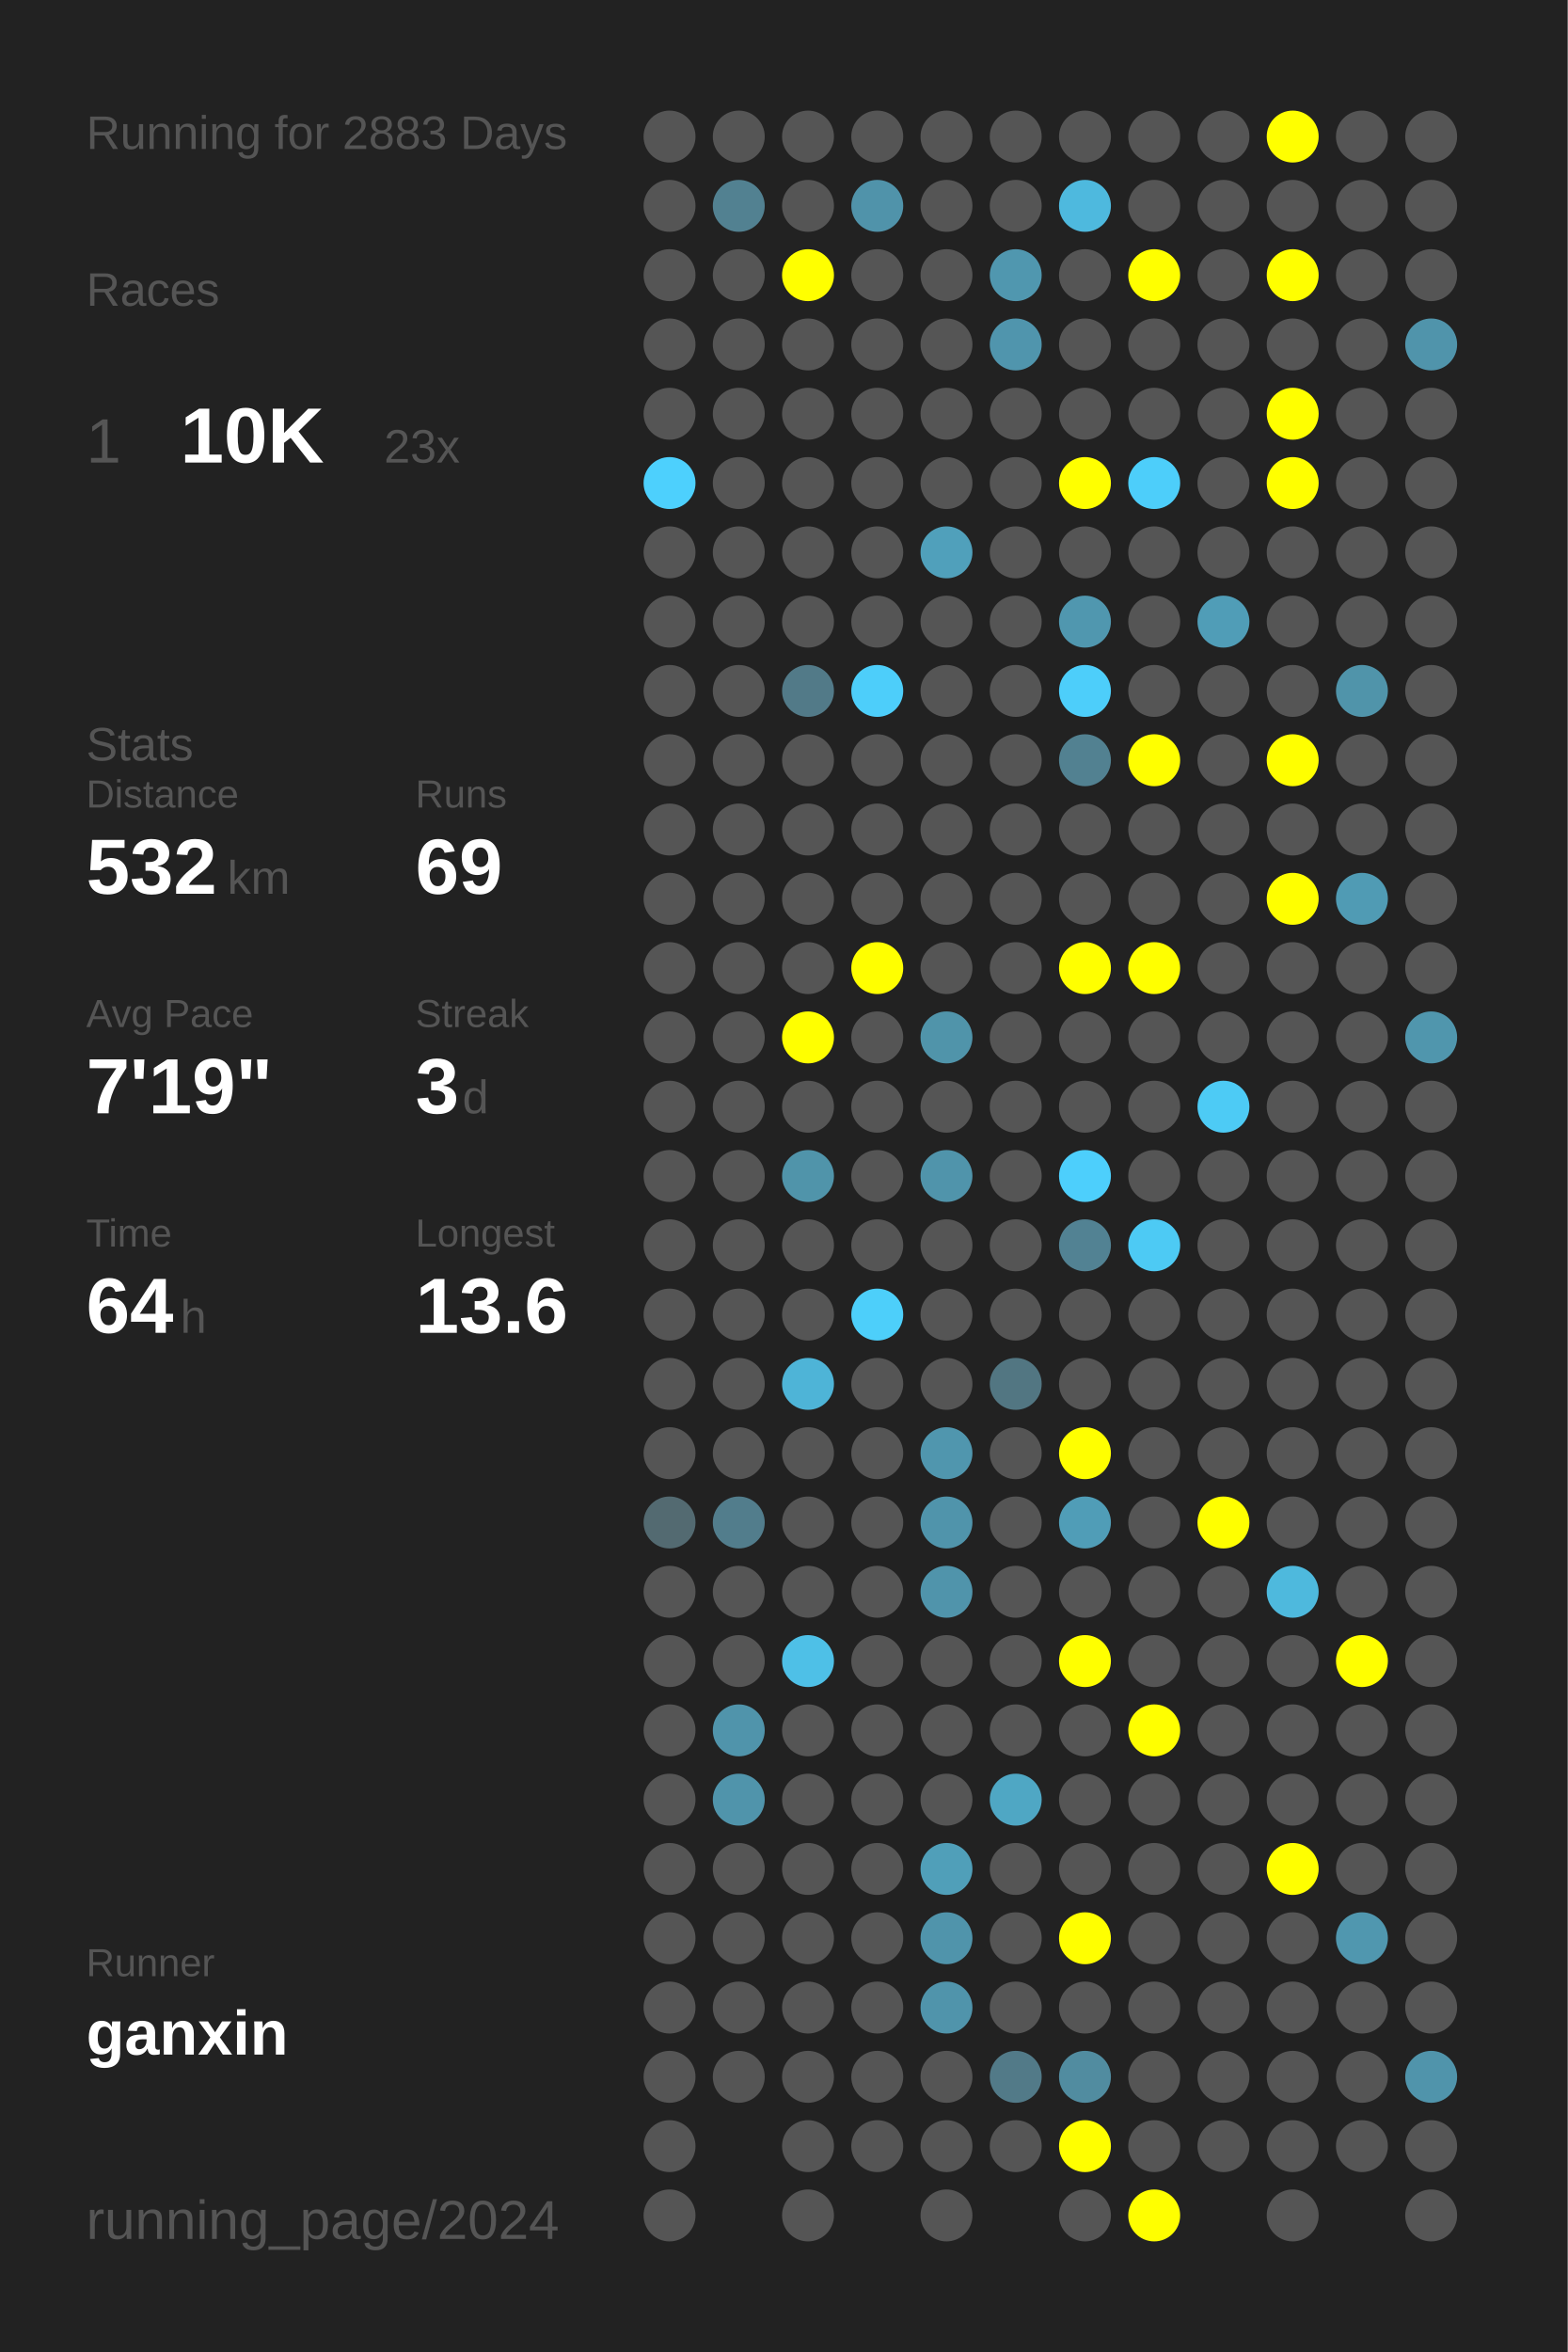
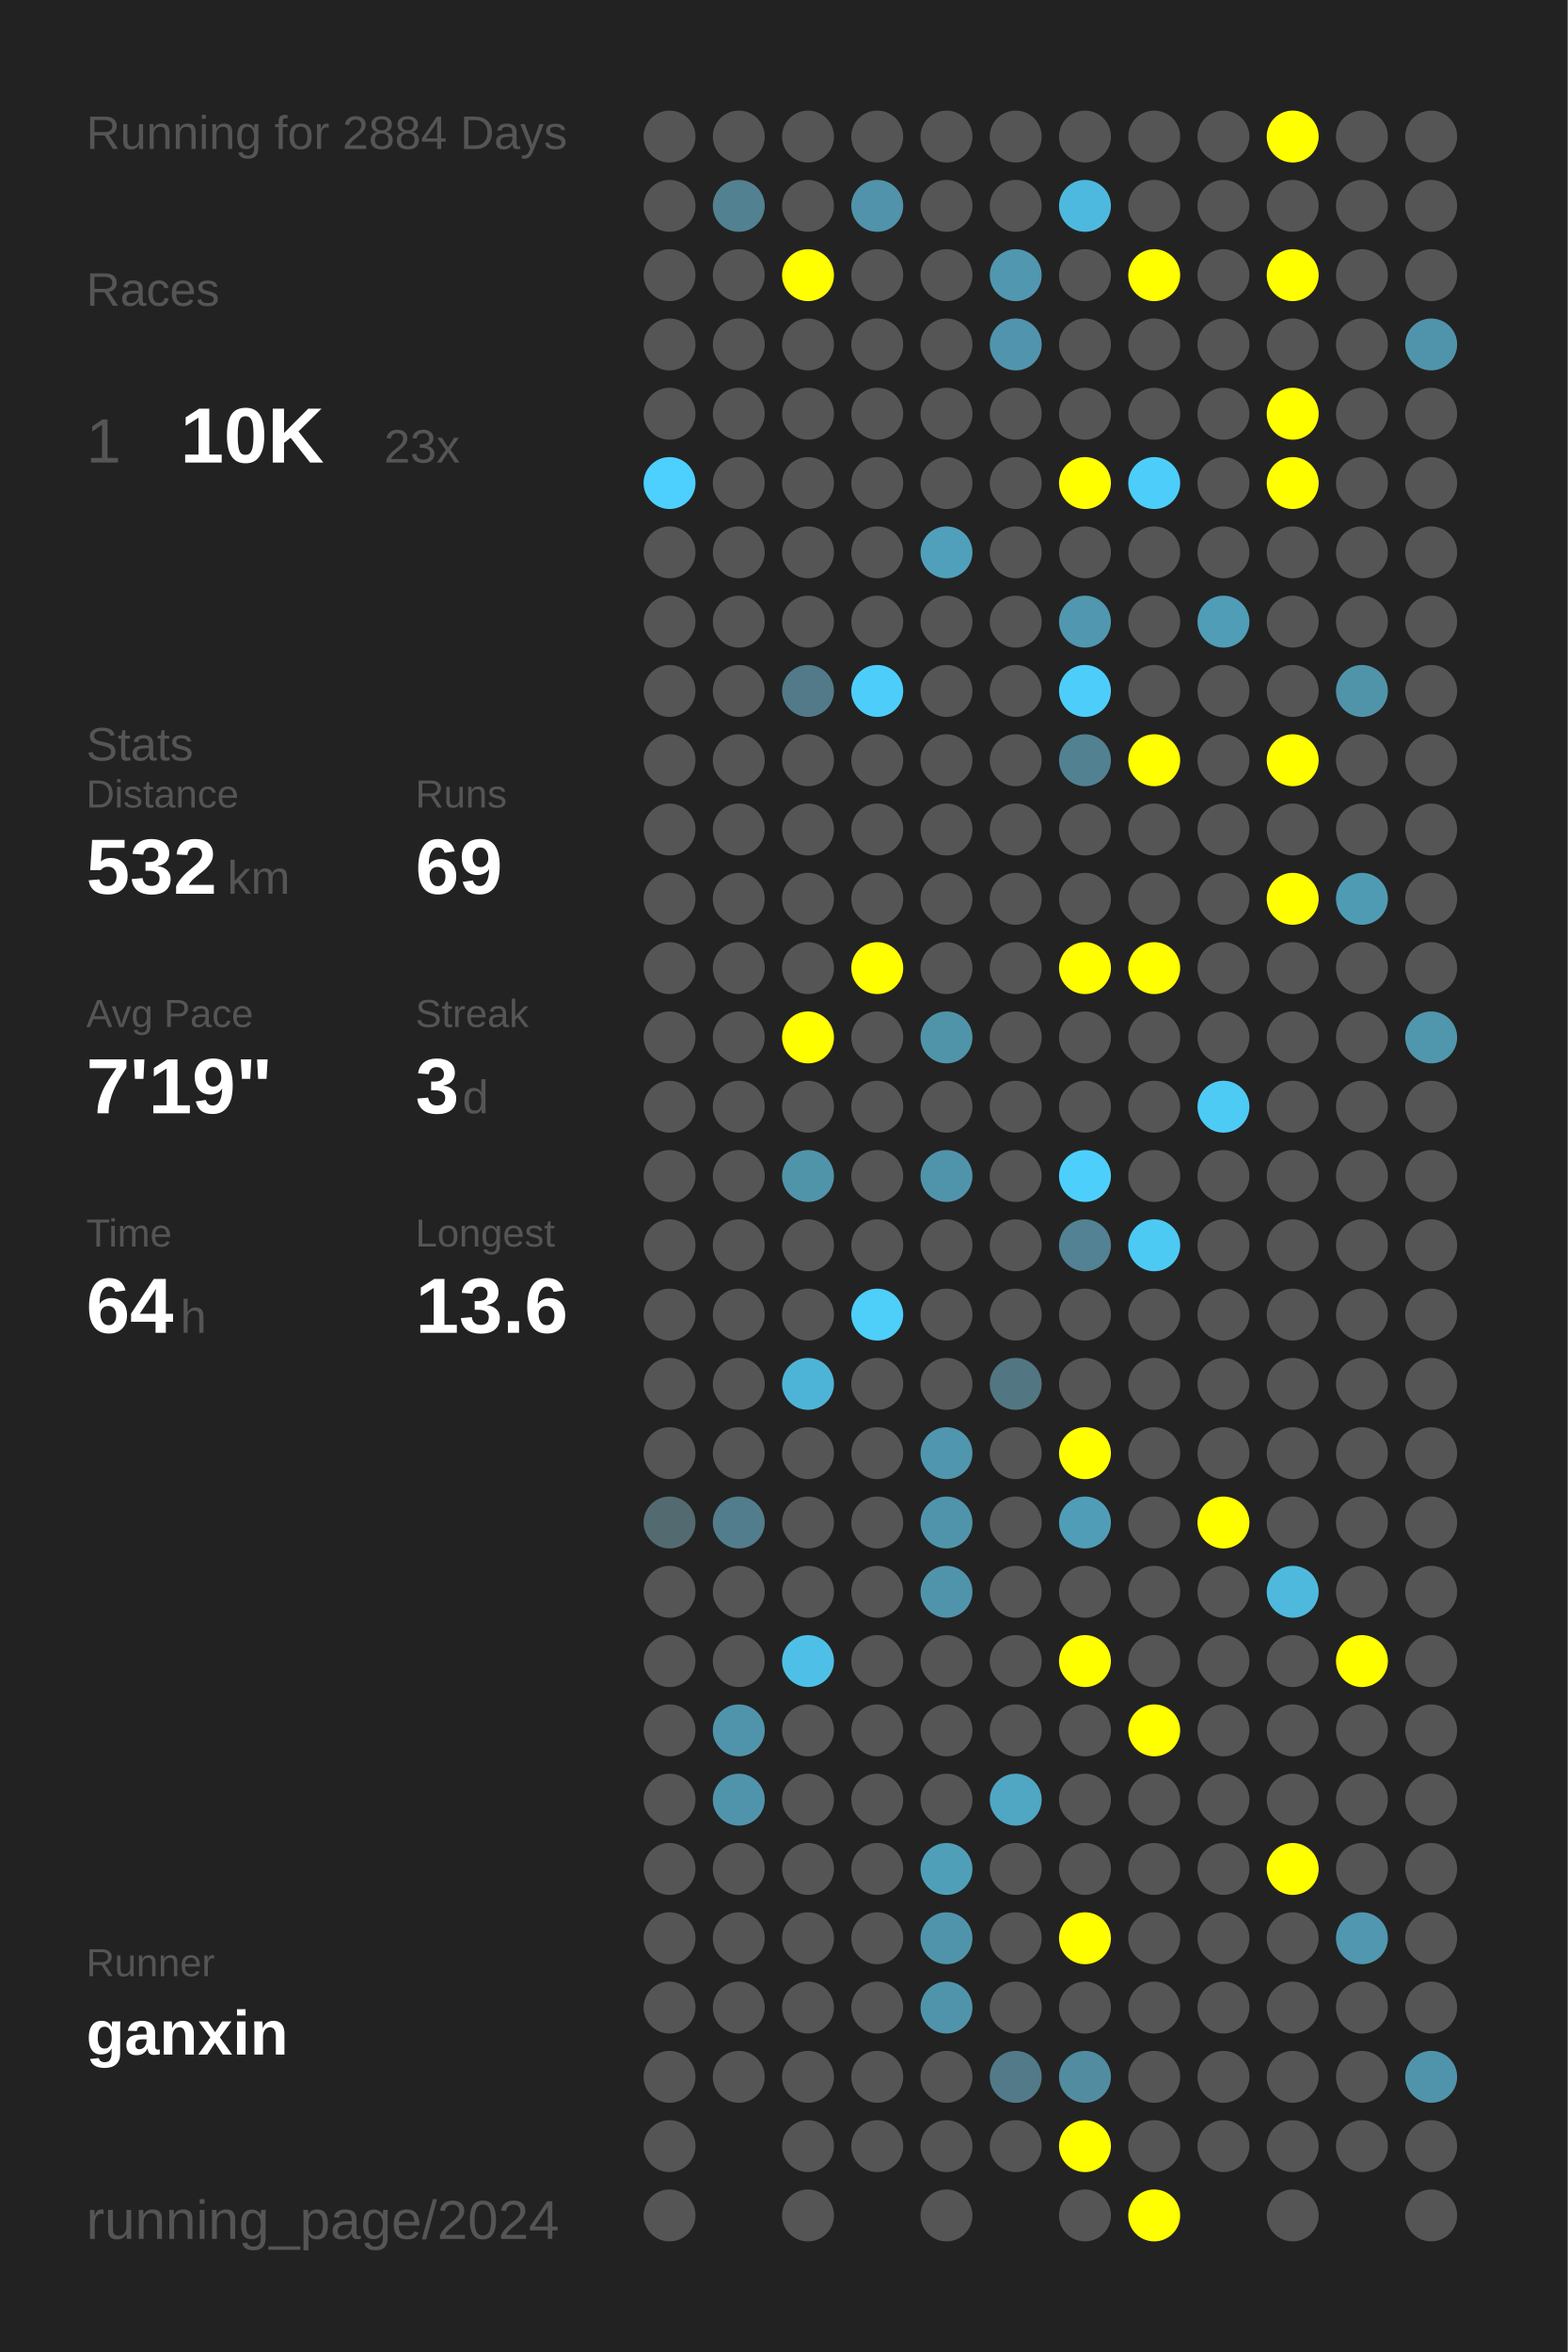
<svg xmlns="http://www.w3.org/2000/svg" baseProfile="full" height="300mm" version="1.1" viewBox="0,0,200,300" width="200mm">
  <defs />
  <rect fill="#222222" height="300" width="200" x="0" y="0" />
-   <text fill="#555555" style="font-size:6px; font-family:Arial;" x="11" y="19">Running for 2883 Days</text>
+   <text fill="#555555" style="font-size:6px; font-family:Arial;" x="11" y="19">Running for 2884 Days</text>
  <text fill="#555555" style="font-size:6px; font-family:Arial;" x="11" y="39">Races</text>
  <text fill="#555555" style="font-size:8px; font-family:Arial;" x="11" y="59">1</text>
  <text fill="#FFFFFF" style="font-size:10px; font-family:Arial; font-weight:bold;" x="23" y="59">10K</text>
  <text fill="#555555" style="font-size:6px; font-family:Arial;" x="49" y="59">23x</text>
  <text fill="#555555" style="font-size:6px; font-family:Arial;" x="11" y="97">Stats</text>
  <text fill="#555555" style="font-size:5px; font-family:Arial;" x="11" y="103">Distance</text>
  <text fill="#FFFFFF" style="font-size:10px; font-family:Arial; font-weight:bold;" x="11" y="114">532</text>
  <text fill="#555555" style="font-size:6px; font-family:Arial;" x="29" y="114">km</text>
  <text fill="#555555" style="font-size:5px; font-family:Arial;" x="53" y="103">Runs</text>
  <text fill="#FFFFFF" style="font-size:10px; font-family:Arial; font-weight:bold;" x="53" y="114">69</text>
  <text fill="#555555" style="font-size:5px; font-family:Arial;" x="11" y="131">Avg Pace</text>
  <text fill="#FFFFFF" style="font-size:10px; font-family:Arial; font-weight:bold;" x="11" y="142">7'19"</text>
  <text fill="#555555" style="font-size:5px; font-family:Arial;" x="53" y="131">Streak</text>
  <text fill="#FFFFFF" style="font-size:10px; font-family:Arial; font-weight:bold;" x="53" y="142">3</text>
  <text fill="#555555" style="font-size:6px; font-family:Arial;" x="59" y="142">d</text>
  <text fill="#555555" style="font-size:5px; font-family:Arial;" x="11" y="159">Time</text>
  <text fill="#FFFFFF" style="font-size:10px; font-family:Arial; font-weight:bold;" x="11" y="170">64</text>
  <text fill="#555555" style="font-size:6px; font-family:Arial;" x="23" y="170">h</text>
  <text fill="#555555" style="font-size:5px; font-family:Arial;" x="53" y="159">Longest</text>
  <text fill="#FFFFFF" style="font-size:10px; font-family:Arial; font-weight:bold;" x="53" y="170">13.6</text>
  <text fill="#555555" style="font-size:5px; font-family:Arial;" x="11" y="252.065">Runner</text>
  <text fill="#FFFFFF" style="font-size:8px; font-family:Arial; font-weight:bold;" x="11" y="262.065">ganxin</text>
  <text fill="#555555" style="font-size:7px; font-family:Arial;" x="11" y="285.581">running_page/2024</text>
  <circle cx="85.417" cy="17.419" fill="#555555" r="3.312" />
  <circle cx="85.417" cy="26.258" fill="#555555" r="3.312" />
  <circle cx="85.417" cy="35.097" fill="#555555" r="3.312" />
  <circle cx="85.417" cy="43.935" fill="#555555" r="3.312" />
  <circle cx="85.417" cy="52.774" fill="#555555" r="3.312" />
  <circle cx="85.417" cy="61.613" fill="#4dd0fd" r="3.312" />
  <circle cx="85.417" cy="70.452" fill="#555555" r="3.312" />
  <circle cx="85.417" cy="79.29" fill="#555555" r="3.312" />
  <circle cx="85.417" cy="88.129" fill="#555555" r="3.312" />
  <circle cx="85.417" cy="96.968" fill="#555555" r="3.312" />
  <circle cx="85.417" cy="105.806" fill="#555555" r="3.312" />
  <circle cx="85.417" cy="114.645" fill="#555555" r="3.312" />
  <circle cx="85.417" cy="123.484" fill="#555555" r="3.312" />
  <circle cx="85.417" cy="132.323" fill="#555555" r="3.312" />
  <circle cx="85.417" cy="141.161" fill="#555555" r="3.312" />
  <circle cx="85.417" cy="150" fill="#555555" r="3.312" />
  <circle cx="85.417" cy="158.839" fill="#555555" r="3.312" />
  <circle cx="85.417" cy="167.677" fill="#555555" r="3.312" />
  <circle cx="85.417" cy="176.516" fill="#555555" r="3.312" />
  <circle cx="85.417" cy="185.355" fill="#555555" r="3.312" />
  <circle cx="85.417" cy="194.194" fill="#536a71" r="3.312" />
  <circle cx="85.417" cy="203.032" fill="#555555" r="3.312" />
  <circle cx="85.417" cy="211.871" fill="#555555" r="3.312" />
  <circle cx="85.417" cy="220.71" fill="#555555" r="3.312" />
  <circle cx="85.417" cy="229.548" fill="#555555" r="3.312" />
  <circle cx="85.417" cy="238.387" fill="#555555" r="3.312" />
  <circle cx="85.417" cy="247.226" fill="#555555" r="3.312" />
  <circle cx="85.417" cy="256.065" fill="#555555" r="3.312" />
  <circle cx="85.417" cy="264.903" fill="#555555" r="3.312" />
  <circle cx="85.417" cy="273.742" fill="#555555" r="3.312" />
  <circle cx="85.417" cy="282.581" fill="#555555" r="3.312" />
  <circle cx="94.25" cy="17.419" fill="#555555" r="3.312" />
  <circle cx="94.25" cy="26.258" fill="#528191" r="3.312" />
  <circle cx="94.25" cy="35.097" fill="#555555" r="3.312" />
  <circle cx="94.25" cy="43.935" fill="#555555" r="3.312" />
  <circle cx="94.25" cy="52.774" fill="#555555" r="3.312" />
  <circle cx="94.25" cy="61.613" fill="#555555" r="3.312" />
  <circle cx="94.25" cy="70.452" fill="#555555" r="3.312" />
  <circle cx="94.25" cy="79.29" fill="#555555" r="3.312" />
  <circle cx="94.25" cy="88.129" fill="#555555" r="3.312" />
  <circle cx="94.25" cy="96.968" fill="#555555" r="3.312" />
  <circle cx="94.25" cy="105.806" fill="#555555" r="3.312" />
  <circle cx="94.25" cy="114.645" fill="#555555" r="3.312" />
  <circle cx="94.25" cy="123.484" fill="#555555" r="3.312" />
  <circle cx="94.25" cy="132.323" fill="#555555" r="3.312" />
  <circle cx="94.25" cy="141.161" fill="#555555" r="3.312" />
  <circle cx="94.25" cy="150" fill="#555555" r="3.312" />
  <circle cx="94.25" cy="158.839" fill="#555555" r="3.312" />
  <circle cx="94.25" cy="167.677" fill="#555555" r="3.312" />
  <circle cx="94.25" cy="176.516" fill="#555555" r="3.312" />
  <circle cx="94.25" cy="185.355" fill="#555555" r="3.312" />
  <circle cx="94.25" cy="194.194" fill="#527d8c" r="3.312" />
  <circle cx="94.25" cy="203.032" fill="#555555" r="3.312" />
  <circle cx="94.25" cy="211.871" fill="#555555" r="3.312" />
  <circle cx="94.25" cy="220.71" fill="#5094ab" r="3.312" />
  <circle cx="94.25" cy="229.548" fill="#5094ab" r="3.312" />
  <circle cx="94.25" cy="238.387" fill="#555555" r="3.312" />
  <circle cx="94.25" cy="247.226" fill="#555555" r="3.312" />
  <circle cx="94.25" cy="256.065" fill="#555555" r="3.312" />
  <circle cx="94.25" cy="264.903" fill="#555555" r="3.312" />
  <circle cx="103.083" cy="17.419" fill="#555555" r="3.312" />
  <circle cx="103.083" cy="26.258" fill="#555555" r="3.312" />
  <circle cx="103.083" cy="35.097" fill="#FFFF00" r="3.312" />
  <circle cx="103.083" cy="43.935" fill="#555555" r="3.312" />
  <circle cx="103.083" cy="52.774" fill="#555555" r="3.312" />
  <circle cx="103.083" cy="61.613" fill="#555555" r="3.312" />
  <circle cx="103.083" cy="70.452" fill="#555555" r="3.312" />
  <circle cx="103.083" cy="79.29" fill="#555555" r="3.312" />
  <circle cx="103.083" cy="88.129" fill="#527a88" r="3.312" />
  <circle cx="103.083" cy="96.968" fill="#555555" r="3.312" />
  <circle cx="103.083" cy="105.806" fill="#555555" r="3.312" />
  <circle cx="103.083" cy="114.645" fill="#555555" r="3.312" />
  <circle cx="103.083" cy="123.484" fill="#555555" r="3.312" />
  <circle cx="103.083" cy="132.323" fill="#FFFF00" r="3.312" />
  <circle cx="103.083" cy="141.161" fill="#555555" r="3.312" />
  <circle cx="103.083" cy="150" fill="#5094aa" r="3.312" />
  <circle cx="103.083" cy="158.839" fill="#555555" r="3.312" />
  <circle cx="103.083" cy="167.677" fill="#555555" r="3.312" />
  <circle cx="103.083" cy="176.516" fill="#4eb4d7" r="3.312" />
  <circle cx="103.083" cy="185.355" fill="#555555" r="3.312" />
  <circle cx="103.083" cy="194.194" fill="#555555" r="3.312" />
  <circle cx="103.083" cy="203.032" fill="#555555" r="3.312" />
  <circle cx="103.083" cy="211.871" fill="#4ec0e7" r="3.312" />
  <circle cx="103.083" cy="220.71" fill="#555555" r="3.312" />
  <circle cx="103.083" cy="229.548" fill="#555555" r="3.312" />
  <circle cx="103.083" cy="238.387" fill="#555555" r="3.312" />
  <circle cx="103.083" cy="247.226" fill="#555555" r="3.312" />
  <circle cx="103.083" cy="256.065" fill="#555555" r="3.312" />
  <circle cx="103.083" cy="264.903" fill="#555555" r="3.312" />
  <circle cx="103.083" cy="273.742" fill="#555555" r="3.312" />
  <circle cx="103.083" cy="282.581" fill="#555555" r="3.312" />
  <circle cx="111.917" cy="17.419" fill="#555555" r="3.312" />
  <circle cx="111.917" cy="26.258" fill="#5093aa" r="3.312" />
  <circle cx="111.917" cy="35.097" fill="#555555" r="3.312" />
  <circle cx="111.917" cy="43.935" fill="#555555" r="3.312" />
  <circle cx="111.917" cy="52.774" fill="#555555" r="3.312" />
  <circle cx="111.917" cy="61.613" fill="#555555" r="3.312" />
  <circle cx="111.917" cy="70.452" fill="#555555" r="3.312" />
  <circle cx="111.917" cy="79.29" fill="#555555" r="3.312" />
  <circle cx="111.917" cy="88.129" fill="#4dcefa" r="3.312" />
  <circle cx="111.917" cy="96.968" fill="#555555" r="3.312" />
  <circle cx="111.917" cy="105.806" fill="#555555" r="3.312" />
  <circle cx="111.917" cy="114.645" fill="#555555" r="3.312" />
  <circle cx="111.917" cy="123.484" fill="#FFFF00" r="3.312" />
  <circle cx="111.917" cy="132.323" fill="#555555" r="3.312" />
  <circle cx="111.917" cy="141.161" fill="#555555" r="3.312" />
  <circle cx="111.917" cy="150" fill="#555555" r="3.312" />
  <circle cx="111.917" cy="158.839" fill="#555555" r="3.312" />
  <circle cx="111.917" cy="167.677" fill="#4dcffa" r="3.312" />
  <circle cx="111.917" cy="176.516" fill="#555555" r="3.312" />
  <circle cx="111.917" cy="185.355" fill="#555555" r="3.312" />
  <circle cx="111.917" cy="194.194" fill="#555555" r="3.312" />
  <circle cx="111.917" cy="203.032" fill="#555555" r="3.312" />
  <circle cx="111.917" cy="211.871" fill="#555555" r="3.312" />
  <circle cx="111.917" cy="220.71" fill="#555555" r="3.312" />
  <circle cx="111.917" cy="229.548" fill="#555555" r="3.312" />
  <circle cx="111.917" cy="238.387" fill="#555555" r="3.312" />
  <circle cx="111.917" cy="247.226" fill="#555555" r="3.312" />
  <circle cx="111.917" cy="256.065" fill="#555555" r="3.312" />
  <circle cx="111.917" cy="264.903" fill="#555555" r="3.312" />
  <circle cx="111.917" cy="273.742" fill="#555555" r="3.312" />
  <circle cx="120.75" cy="17.419" fill="#555555" r="3.312" />
  <circle cx="120.75" cy="26.258" fill="#555555" r="3.312" />
  <circle cx="120.75" cy="35.097" fill="#555555" r="3.312" />
  <circle cx="120.75" cy="43.935" fill="#555555" r="3.312" />
  <circle cx="120.75" cy="52.774" fill="#555555" r="3.312" />
  <circle cx="120.75" cy="61.613" fill="#555555" r="3.312" />
  <circle cx="120.75" cy="70.452" fill="#50a0bb" r="3.312" />
  <circle cx="120.75" cy="79.29" fill="#555555" r="3.312" />
  <circle cx="120.75" cy="88.129" fill="#555555" r="3.312" />
  <circle cx="120.75" cy="96.968" fill="#555555" r="3.312" />
  <circle cx="120.75" cy="105.806" fill="#555555" r="3.312" />
  <circle cx="120.75" cy="114.645" fill="#555555" r="3.312" />
  <circle cx="120.75" cy="123.484" fill="#555555" r="3.312" />
  <circle cx="120.75" cy="132.323" fill="#5094aa" r="3.312" />
  <circle cx="120.75" cy="141.161" fill="#555555" r="3.312" />
  <circle cx="120.75" cy="150" fill="#5094ab" r="3.312" />
  <circle cx="120.75" cy="158.839" fill="#555555" r="3.312" />
  <circle cx="120.75" cy="167.677" fill="#555555" r="3.312" />
  <circle cx="120.75" cy="176.516" fill="#555555" r="3.312" />
  <circle cx="120.75" cy="185.355" fill="#5096ae" r="3.312" />
  <circle cx="120.75" cy="194.194" fill="#5094ab" r="3.312" />
  <circle cx="120.75" cy="203.032" fill="#5094ab" r="3.312" />
  <circle cx="120.75" cy="211.871" fill="#555555" r="3.312" />
  <circle cx="120.75" cy="220.71" fill="#555555" r="3.312" />
  <circle cx="120.75" cy="229.548" fill="#555555" r="3.312" />
  <circle cx="120.75" cy="238.387" fill="#509fb9" r="3.312" />
  <circle cx="120.75" cy="247.226" fill="#5094ab" r="3.312" />
  <circle cx="120.75" cy="256.065" fill="#5094ab" r="3.312" />
  <circle cx="120.75" cy="264.903" fill="#555555" r="3.312" />
  <circle cx="120.75" cy="273.742" fill="#555555" r="3.312" />
  <circle cx="120.75" cy="282.581" fill="#555555" r="3.312" />
  <circle cx="129.583" cy="17.419" fill="#555555" r="3.312" />
  <circle cx="129.583" cy="26.258" fill="#555555" r="3.312" />
  <circle cx="129.583" cy="35.097" fill="#5097af" r="3.312" />
  <circle cx="129.583" cy="43.935" fill="#5095ad" r="3.312" />
  <circle cx="129.583" cy="52.774" fill="#555555" r="3.312" />
  <circle cx="129.583" cy="61.613" fill="#555555" r="3.312" />
  <circle cx="129.583" cy="70.452" fill="#555555" r="3.312" />
  <circle cx="129.583" cy="79.29" fill="#555555" r="3.312" />
  <circle cx="129.583" cy="88.129" fill="#555555" r="3.312" />
  <circle cx="129.583" cy="96.968" fill="#555555" r="3.312" />
  <circle cx="129.583" cy="105.806" fill="#555555" r="3.312" />
  <circle cx="129.583" cy="114.645" fill="#555555" r="3.312" />
  <circle cx="129.583" cy="123.484" fill="#555555" r="3.312" />
  <circle cx="129.583" cy="132.323" fill="#555555" r="3.312" />
  <circle cx="129.583" cy="141.161" fill="#555555" r="3.312" />
  <circle cx="129.583" cy="150" fill="#555555" r="3.312" />
  <circle cx="129.583" cy="158.839" fill="#555555" r="3.312" />
  <circle cx="129.583" cy="167.677" fill="#555555" r="3.312" />
  <circle cx="129.583" cy="176.516" fill="#527682" r="3.312" />
  <circle cx="129.583" cy="185.355" fill="#555555" r="3.312" />
  <circle cx="129.583" cy="194.194" fill="#555555" r="3.312" />
  <circle cx="129.583" cy="203.032" fill="#555555" r="3.312" />
  <circle cx="129.583" cy="211.871" fill="#555555" r="3.312" />
  <circle cx="129.583" cy="220.71" fill="#555555" r="3.312" />
  <circle cx="129.583" cy="229.548" fill="#4fa7c4" r="3.312" />
  <circle cx="129.583" cy="238.387" fill="#555555" r="3.312" />
  <circle cx="129.583" cy="247.226" fill="#555555" r="3.312" />
  <circle cx="129.583" cy="256.065" fill="#555555" r="3.312" />
  <circle cx="129.583" cy="264.903" fill="#527a88" r="3.312" />
  <circle cx="129.583" cy="273.742" fill="#555555" r="3.312" />
  <circle cx="138.417" cy="17.419" fill="#555555" r="3.312" />
  <circle cx="138.417" cy="26.258" fill="#4eb9de" r="3.312" />
  <circle cx="138.417" cy="35.097" fill="#555555" r="3.312" />
  <circle cx="138.417" cy="43.935" fill="#555555" r="3.312" />
  <circle cx="138.417" cy="52.774" fill="#555555" r="3.312" />
  <circle cx="138.417" cy="61.613" fill="#FFFF00" r="3.312" />
  <circle cx="138.417" cy="70.452" fill="#555555" r="3.312" />
  <circle cx="138.417" cy="79.29" fill="#5097af" r="3.312" />
  <circle cx="138.417" cy="88.129" fill="#4dcefa" r="3.312" />
  <circle cx="138.417" cy="96.968" fill="#528191" r="3.312" />
  <circle cx="138.417" cy="105.806" fill="#555555" r="3.312" />
  <circle cx="138.417" cy="114.645" fill="#555555" r="3.312" />
  <circle cx="138.417" cy="123.484" fill="#FFFF00" r="3.312" />
  <circle cx="138.417" cy="132.323" fill="#555555" r="3.312" />
  <circle cx="138.417" cy="141.161" fill="#555555" r="3.312" />
  <circle cx="138.417" cy="150" fill="#4dcffc" r="3.312" />
  <circle cx="138.417" cy="158.839" fill="#528293" r="3.312" />
  <circle cx="138.417" cy="167.677" fill="#555555" r="3.312" />
  <circle cx="138.417" cy="176.516" fill="#555555" r="3.312" />
  <circle cx="138.417" cy="185.355" fill="#FFFF00" r="3.312" />
  <circle cx="138.417" cy="194.194" fill="#509db7" r="3.312" />
  <circle cx="138.417" cy="203.032" fill="#555555" r="3.312" />
  <circle cx="138.417" cy="211.871" fill="#FFFF00" r="3.312" />
  <circle cx="138.417" cy="220.71" fill="#555555" r="3.312" />
  <circle cx="138.417" cy="229.548" fill="#555555" r="3.312" />
  <circle cx="138.417" cy="238.387" fill="#555555" r="3.312" />
  <circle cx="138.417" cy="247.226" fill="#FFFF00" r="3.312" />
  <circle cx="138.417" cy="256.065" fill="#555555" r="3.312" />
  <circle cx="138.417" cy="264.903" fill="#518ca0" r="3.312" />
  <circle cx="138.417" cy="273.742" fill="#FFFF00" r="3.312" />
  <circle cx="138.417" cy="282.581" fill="#555555" r="3.312" />
  <circle cx="147.25" cy="17.419" fill="#555555" r="3.312" />
  <circle cx="147.25" cy="26.258" fill="#555555" r="3.312" />
  <circle cx="147.25" cy="35.097" fill="#FFFF00" r="3.312" />
  <circle cx="147.25" cy="43.935" fill="#555555" r="3.312" />
  <circle cx="147.25" cy="52.774" fill="#555555" r="3.312" />
  <circle cx="147.25" cy="61.613" fill="#4dcefa" r="3.312" />
  <circle cx="147.25" cy="70.452" fill="#555555" r="3.312" />
  <circle cx="147.25" cy="79.29" fill="#555555" r="3.312" />
  <circle cx="147.25" cy="88.129" fill="#555555" r="3.312" />
  <circle cx="147.25" cy="96.968" fill="#FFFF00" r="3.312" />
  <circle cx="147.25" cy="105.806" fill="#555555" r="3.312" />
  <circle cx="147.25" cy="114.645" fill="#555555" r="3.312" />
  <circle cx="147.25" cy="123.484" fill="#FFFF00" r="3.312" />
  <circle cx="147.25" cy="132.323" fill="#555555" r="3.312" />
  <circle cx="147.25" cy="141.161" fill="#555555" r="3.312" />
  <circle cx="147.25" cy="150" fill="#555555" r="3.312" />
  <circle cx="147.25" cy="158.839" fill="#4dcaf4" r="3.312" />
  <circle cx="147.25" cy="167.677" fill="#555555" r="3.312" />
  <circle cx="147.25" cy="176.516" fill="#555555" r="3.312" />
  <circle cx="147.25" cy="185.355" fill="#555555" r="3.312" />
  <circle cx="147.25" cy="194.194" fill="#555555" r="3.312" />
  <circle cx="147.25" cy="203.032" fill="#555555" r="3.312" />
  <circle cx="147.25" cy="211.871" fill="#555555" r="3.312" />
  <circle cx="147.25" cy="220.71" fill="#FFFF00" r="3.312" />
  <circle cx="147.25" cy="229.548" fill="#555555" r="3.312" />
  <circle cx="147.25" cy="238.387" fill="#555555" r="3.312" />
  <circle cx="147.25" cy="247.226" fill="#555555" r="3.312" />
  <circle cx="147.25" cy="256.065" fill="#555555" r="3.312" />
  <circle cx="147.25" cy="264.903" fill="#555555" r="3.312" />
  <circle cx="147.25" cy="273.742" fill="#555555" r="3.312" />
  <circle cx="147.25" cy="282.581" fill="#FFFF00" r="3.312" />
  <circle cx="156.083" cy="17.419" fill="#555555" r="3.312" />
  <circle cx="156.083" cy="26.258" fill="#555555" r="3.312" />
  <circle cx="156.083" cy="35.097" fill="#555555" r="3.312" />
  <circle cx="156.083" cy="43.935" fill="#555555" r="3.312" />
  <circle cx="156.083" cy="52.774" fill="#555555" r="3.312" />
  <circle cx="156.083" cy="61.613" fill="#555555" r="3.312" />
  <circle cx="156.083" cy="70.452" fill="#555555" r="3.312" />
  <circle cx="156.083" cy="79.29" fill="#509db7" r="3.312" />
  <circle cx="156.083" cy="88.129" fill="#555555" r="3.312" />
  <circle cx="156.083" cy="96.968" fill="#555555" r="3.312" />
  <circle cx="156.083" cy="105.806" fill="#555555" r="3.312" />
  <circle cx="156.083" cy="114.645" fill="#555555" r="3.312" />
  <circle cx="156.083" cy="123.484" fill="#555555" r="3.312" />
  <circle cx="156.083" cy="132.323" fill="#555555" r="3.312" />
  <circle cx="156.083" cy="141.161" fill="#4dcbf5" r="3.312" />
  <circle cx="156.083" cy="150" fill="#555555" r="3.312" />
  <circle cx="156.083" cy="158.839" fill="#555555" r="3.312" />
  <circle cx="156.083" cy="167.677" fill="#555555" r="3.312" />
  <circle cx="156.083" cy="176.516" fill="#555555" r="3.312" />
  <circle cx="156.083" cy="185.355" fill="#555555" r="3.312" />
  <circle cx="156.083" cy="194.194" fill="#FFFF00" r="3.312" />
  <circle cx="156.083" cy="203.032" fill="#555555" r="3.312" />
  <circle cx="156.083" cy="211.871" fill="#555555" r="3.312" />
  <circle cx="156.083" cy="220.71" fill="#555555" r="3.312" />
  <circle cx="156.083" cy="229.548" fill="#555555" r="3.312" />
  <circle cx="156.083" cy="238.387" fill="#555555" r="3.312" />
  <circle cx="156.083" cy="247.226" fill="#555555" r="3.312" />
  <circle cx="156.083" cy="256.065" fill="#555555" r="3.312" />
  <circle cx="156.083" cy="264.903" fill="#555555" r="3.312" />
  <circle cx="156.083" cy="273.742" fill="#555555" r="3.312" />
  <circle cx="164.917" cy="17.419" fill="#FFFF00" r="3.312" />
  <circle cx="164.917" cy="26.258" fill="#555555" r="3.312" />
  <circle cx="164.917" cy="35.097" fill="#FFFF00" r="3.312" />
  <circle cx="164.917" cy="43.935" fill="#555555" r="3.312" />
  <circle cx="164.917" cy="52.774" fill="#FFFF00" r="3.312" />
  <circle cx="164.917" cy="61.613" fill="#FFFF00" r="3.312" />
  <circle cx="164.917" cy="70.452" fill="#555555" r="3.312" />
  <circle cx="164.917" cy="79.29" fill="#555555" r="3.312" />
  <circle cx="164.917" cy="88.129" fill="#555555" r="3.312" />
  <circle cx="164.917" cy="96.968" fill="#FFFF00" r="3.312" />
  <circle cx="164.917" cy="105.806" fill="#555555" r="3.312" />
  <circle cx="164.917" cy="114.645" fill="#FFFF00" r="3.312" />
  <circle cx="164.917" cy="123.484" fill="#555555" r="3.312" />
  <circle cx="164.917" cy="132.323" fill="#555555" r="3.312" />
  <circle cx="164.917" cy="141.161" fill="#555555" r="3.312" />
  <circle cx="164.917" cy="150" fill="#555555" r="3.312" />
  <circle cx="164.917" cy="158.839" fill="#555555" r="3.312" />
  <circle cx="164.917" cy="167.677" fill="#555555" r="3.312" />
  <circle cx="164.917" cy="176.516" fill="#555555" r="3.312" />
  <circle cx="164.917" cy="185.355" fill="#555555" r="3.312" />
  <circle cx="164.917" cy="194.194" fill="#555555" r="3.312" />
  <circle cx="164.917" cy="203.032" fill="#4eb9dd" r="3.312" />
  <circle cx="164.917" cy="211.871" fill="#555555" r="3.312" />
  <circle cx="164.917" cy="220.71" fill="#555555" r="3.312" />
  <circle cx="164.917" cy="229.548" fill="#555555" r="3.312" />
  <circle cx="164.917" cy="238.387" fill="#FFFF00" r="3.312" />
  <circle cx="164.917" cy="247.226" fill="#555555" r="3.312" />
  <circle cx="164.917" cy="256.065" fill="#555555" r="3.312" />
  <circle cx="164.917" cy="264.903" fill="#555555" r="3.312" />
  <circle cx="164.917" cy="273.742" fill="#555555" r="3.312" />
  <circle cx="164.917" cy="282.581" fill="#555555" r="3.312" />
  <circle cx="173.75" cy="17.419" fill="#555555" r="3.312" />
  <circle cx="173.75" cy="26.258" fill="#555555" r="3.312" />
  <circle cx="173.75" cy="35.097" fill="#555555" r="3.312" />
  <circle cx="173.75" cy="43.935" fill="#555555" r="3.312" />
  <circle cx="173.75" cy="52.774" fill="#555555" r="3.312" />
  <circle cx="173.75" cy="61.613" fill="#555555" r="3.312" />
  <circle cx="173.75" cy="70.452" fill="#555555" r="3.312" />
  <circle cx="173.75" cy="79.29" fill="#555555" r="3.312" />
  <circle cx="173.75" cy="88.129" fill="#5094aa" r="3.312" />
  <circle cx="173.75" cy="96.968" fill="#555555" r="3.312" />
  <circle cx="173.75" cy="105.806" fill="#555555" r="3.312" />
  <circle cx="173.75" cy="114.645" fill="#509bb4" r="3.312" />
  <circle cx="173.75" cy="123.484" fill="#555555" r="3.312" />
  <circle cx="173.75" cy="132.323" fill="#555555" r="3.312" />
  <circle cx="173.75" cy="141.161" fill="#555555" r="3.312" />
  <circle cx="173.75" cy="150" fill="#555555" r="3.312" />
  <circle cx="173.75" cy="158.839" fill="#555555" r="3.312" />
  <circle cx="173.75" cy="167.677" fill="#555555" r="3.312" />
  <circle cx="173.75" cy="176.516" fill="#555555" r="3.312" />
  <circle cx="173.75" cy="185.355" fill="#555555" r="3.312" />
  <circle cx="173.75" cy="194.194" fill="#555555" r="3.312" />
  <circle cx="173.75" cy="203.032" fill="#555555" r="3.312" />
  <circle cx="173.75" cy="211.871" fill="#FFFF00" r="3.312" />
  <circle cx="173.75" cy="220.71" fill="#555555" r="3.312" />
  <circle cx="173.75" cy="229.548" fill="#555555" r="3.312" />
  <circle cx="173.75" cy="238.387" fill="#555555" r="3.312" />
  <circle cx="173.75" cy="247.226" fill="#5097af" r="3.312" />
  <circle cx="173.75" cy="256.065" fill="#555555" r="3.312" />
  <circle cx="173.75" cy="264.903" fill="#555555" r="3.312" />
  <circle cx="173.75" cy="273.742" fill="#555555" r="3.312" />
  <circle cx="182.583" cy="17.419" fill="#555555" r="3.312" />
  <circle cx="182.583" cy="26.258" fill="#555555" r="3.312" />
  <circle cx="182.583" cy="35.097" fill="#555555" r="3.312" />
  <circle cx="182.583" cy="43.935" fill="#5094ab" r="3.312" />
  <circle cx="182.583" cy="52.774" fill="#555555" r="3.312" />
  <circle cx="182.583" cy="61.613" fill="#555555" r="3.312" />
  <circle cx="182.583" cy="70.452" fill="#555555" r="3.312" />
  <circle cx="182.583" cy="79.29" fill="#555555" r="3.312" />
  <circle cx="182.583" cy="88.129" fill="#555555" r="3.312" />
  <circle cx="182.583" cy="96.968" fill="#555555" r="3.312" />
  <circle cx="182.583" cy="105.806" fill="#555555" r="3.312" />
  <circle cx="182.583" cy="114.645" fill="#555555" r="3.312" />
  <circle cx="182.583" cy="123.484" fill="#555555" r="3.312" />
  <circle cx="182.583" cy="132.323" fill="#5096ad" r="3.312" />
  <circle cx="182.583" cy="141.161" fill="#555555" r="3.312" />
  <circle cx="182.583" cy="150" fill="#555555" r="3.312" />
  <circle cx="182.583" cy="158.839" fill="#555555" r="3.312" />
  <circle cx="182.583" cy="167.677" fill="#555555" r="3.312" />
  <circle cx="182.583" cy="176.516" fill="#555555" r="3.312" />
  <circle cx="182.583" cy="185.355" fill="#555555" r="3.312" />
  <circle cx="182.583" cy="194.194" fill="#555555" r="3.312" />
  <circle cx="182.583" cy="203.032" fill="#555555" r="3.312" />
  <circle cx="182.583" cy="211.871" fill="#555555" r="3.312" />
  <circle cx="182.583" cy="220.71" fill="#555555" r="3.312" />
  <circle cx="182.583" cy="229.548" fill="#555555" r="3.312" />
  <circle cx="182.583" cy="238.387" fill="#555555" r="3.312" />
  <circle cx="182.583" cy="247.226" fill="#555555" r="3.312" />
  <circle cx="182.583" cy="256.065" fill="#555555" r="3.312" />
  <circle cx="182.583" cy="264.903" fill="#5094ab" r="3.312" />
  <circle cx="182.583" cy="273.742" fill="#555555" r="3.312" />
  <circle cx="182.583" cy="282.581" fill="#555555" r="3.312" />
</svg>
